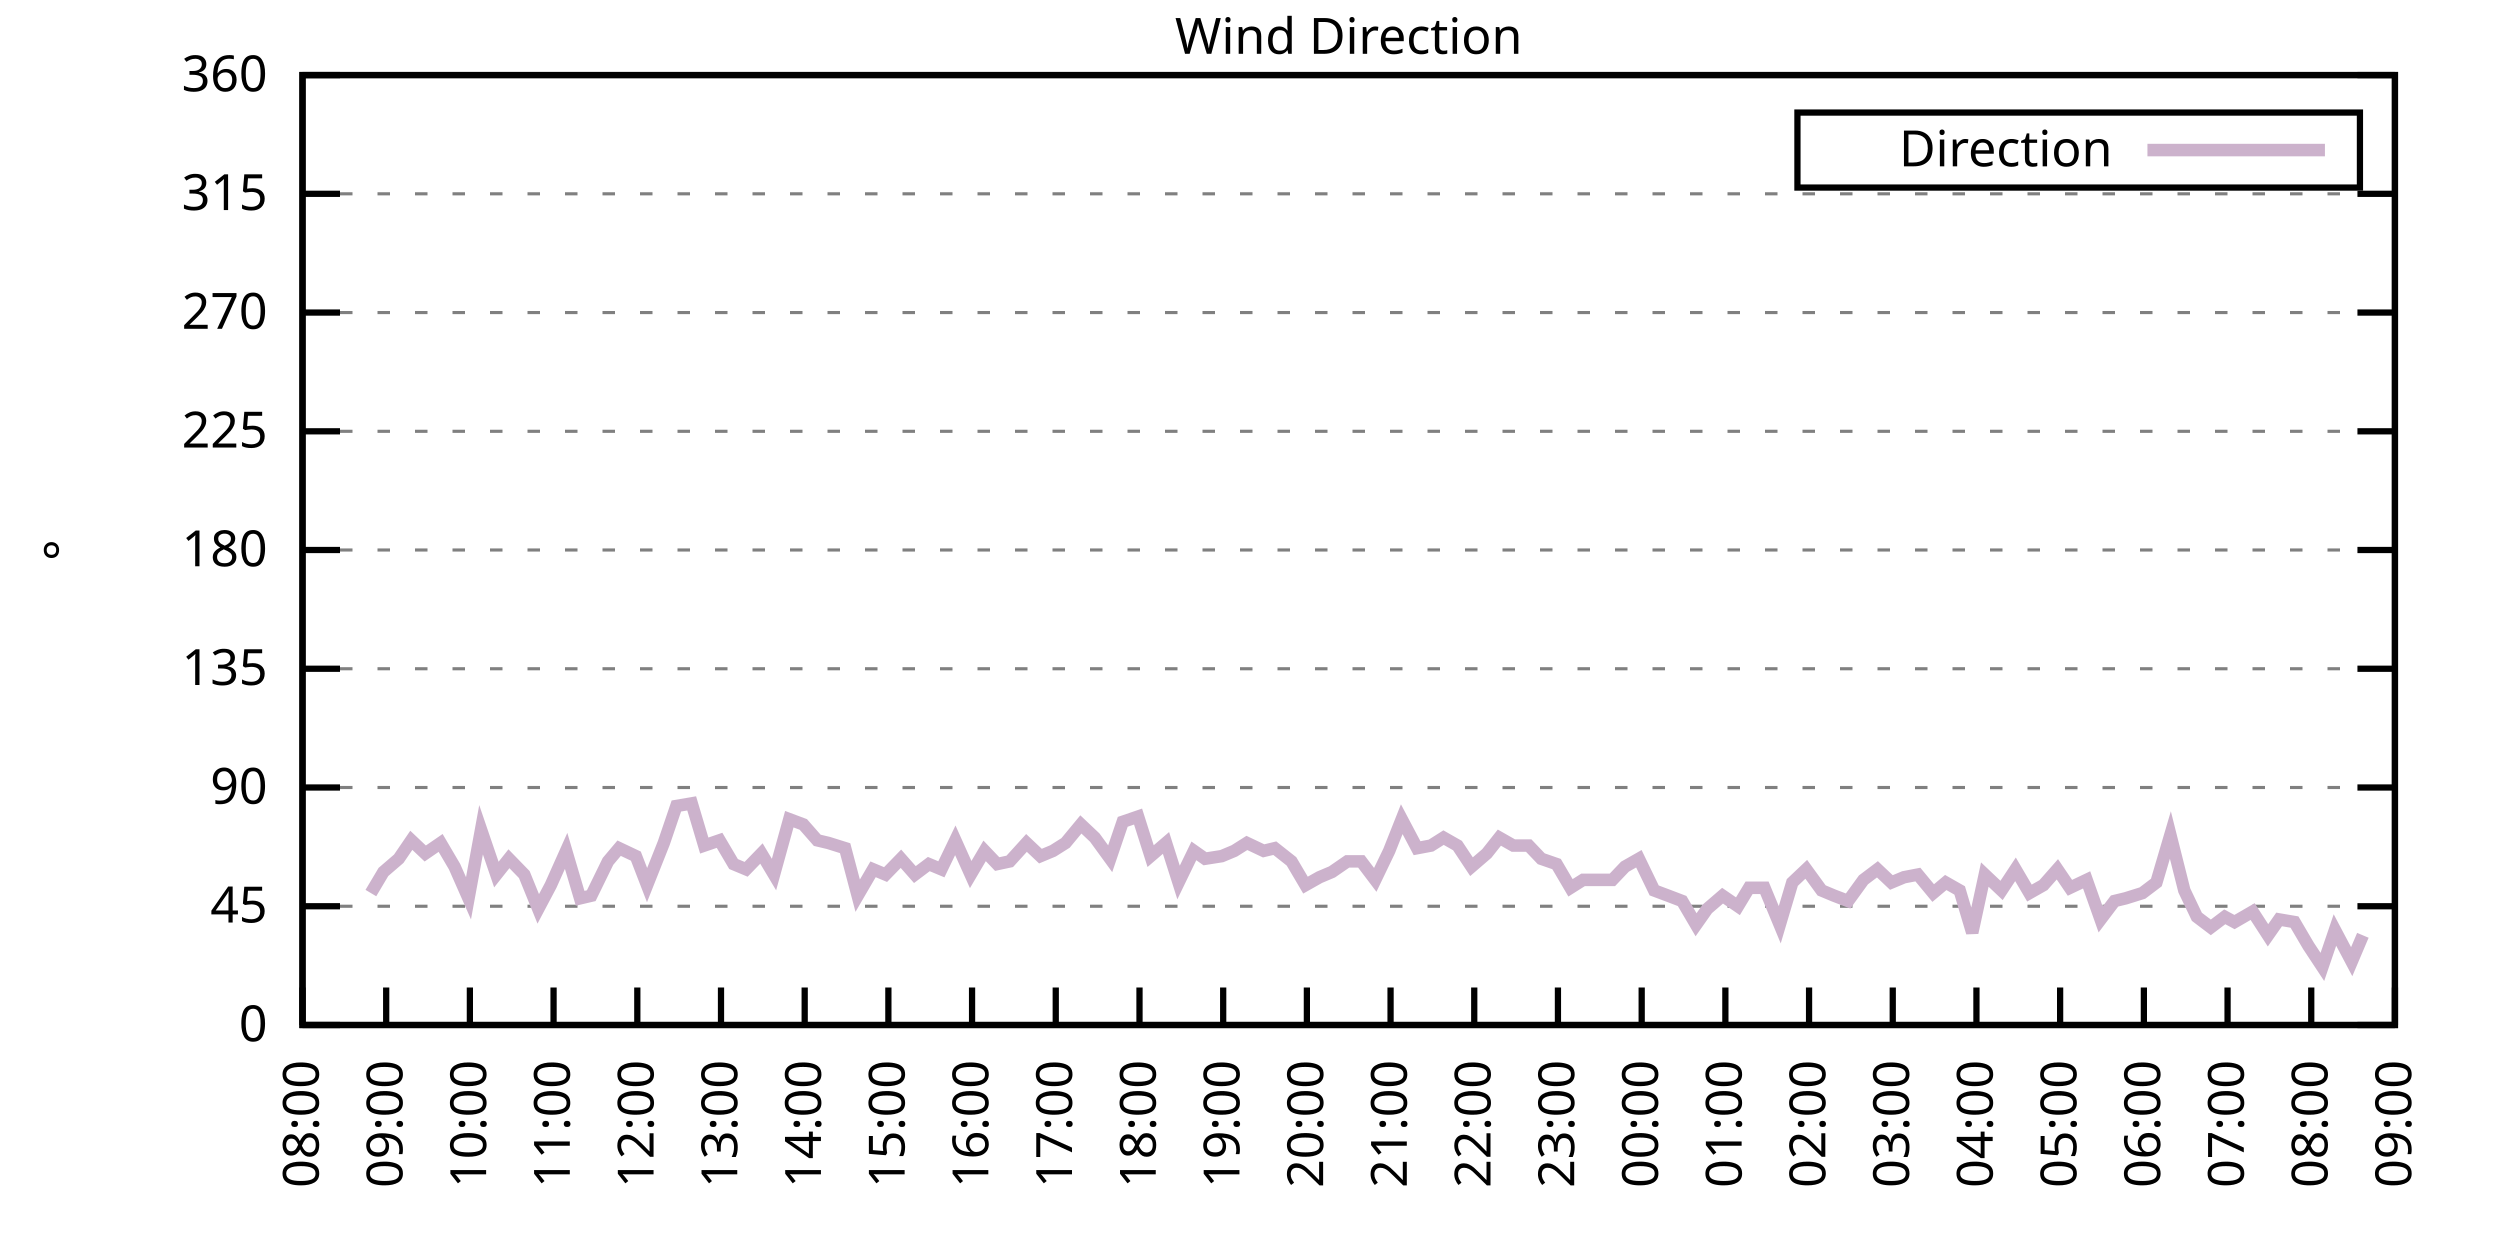
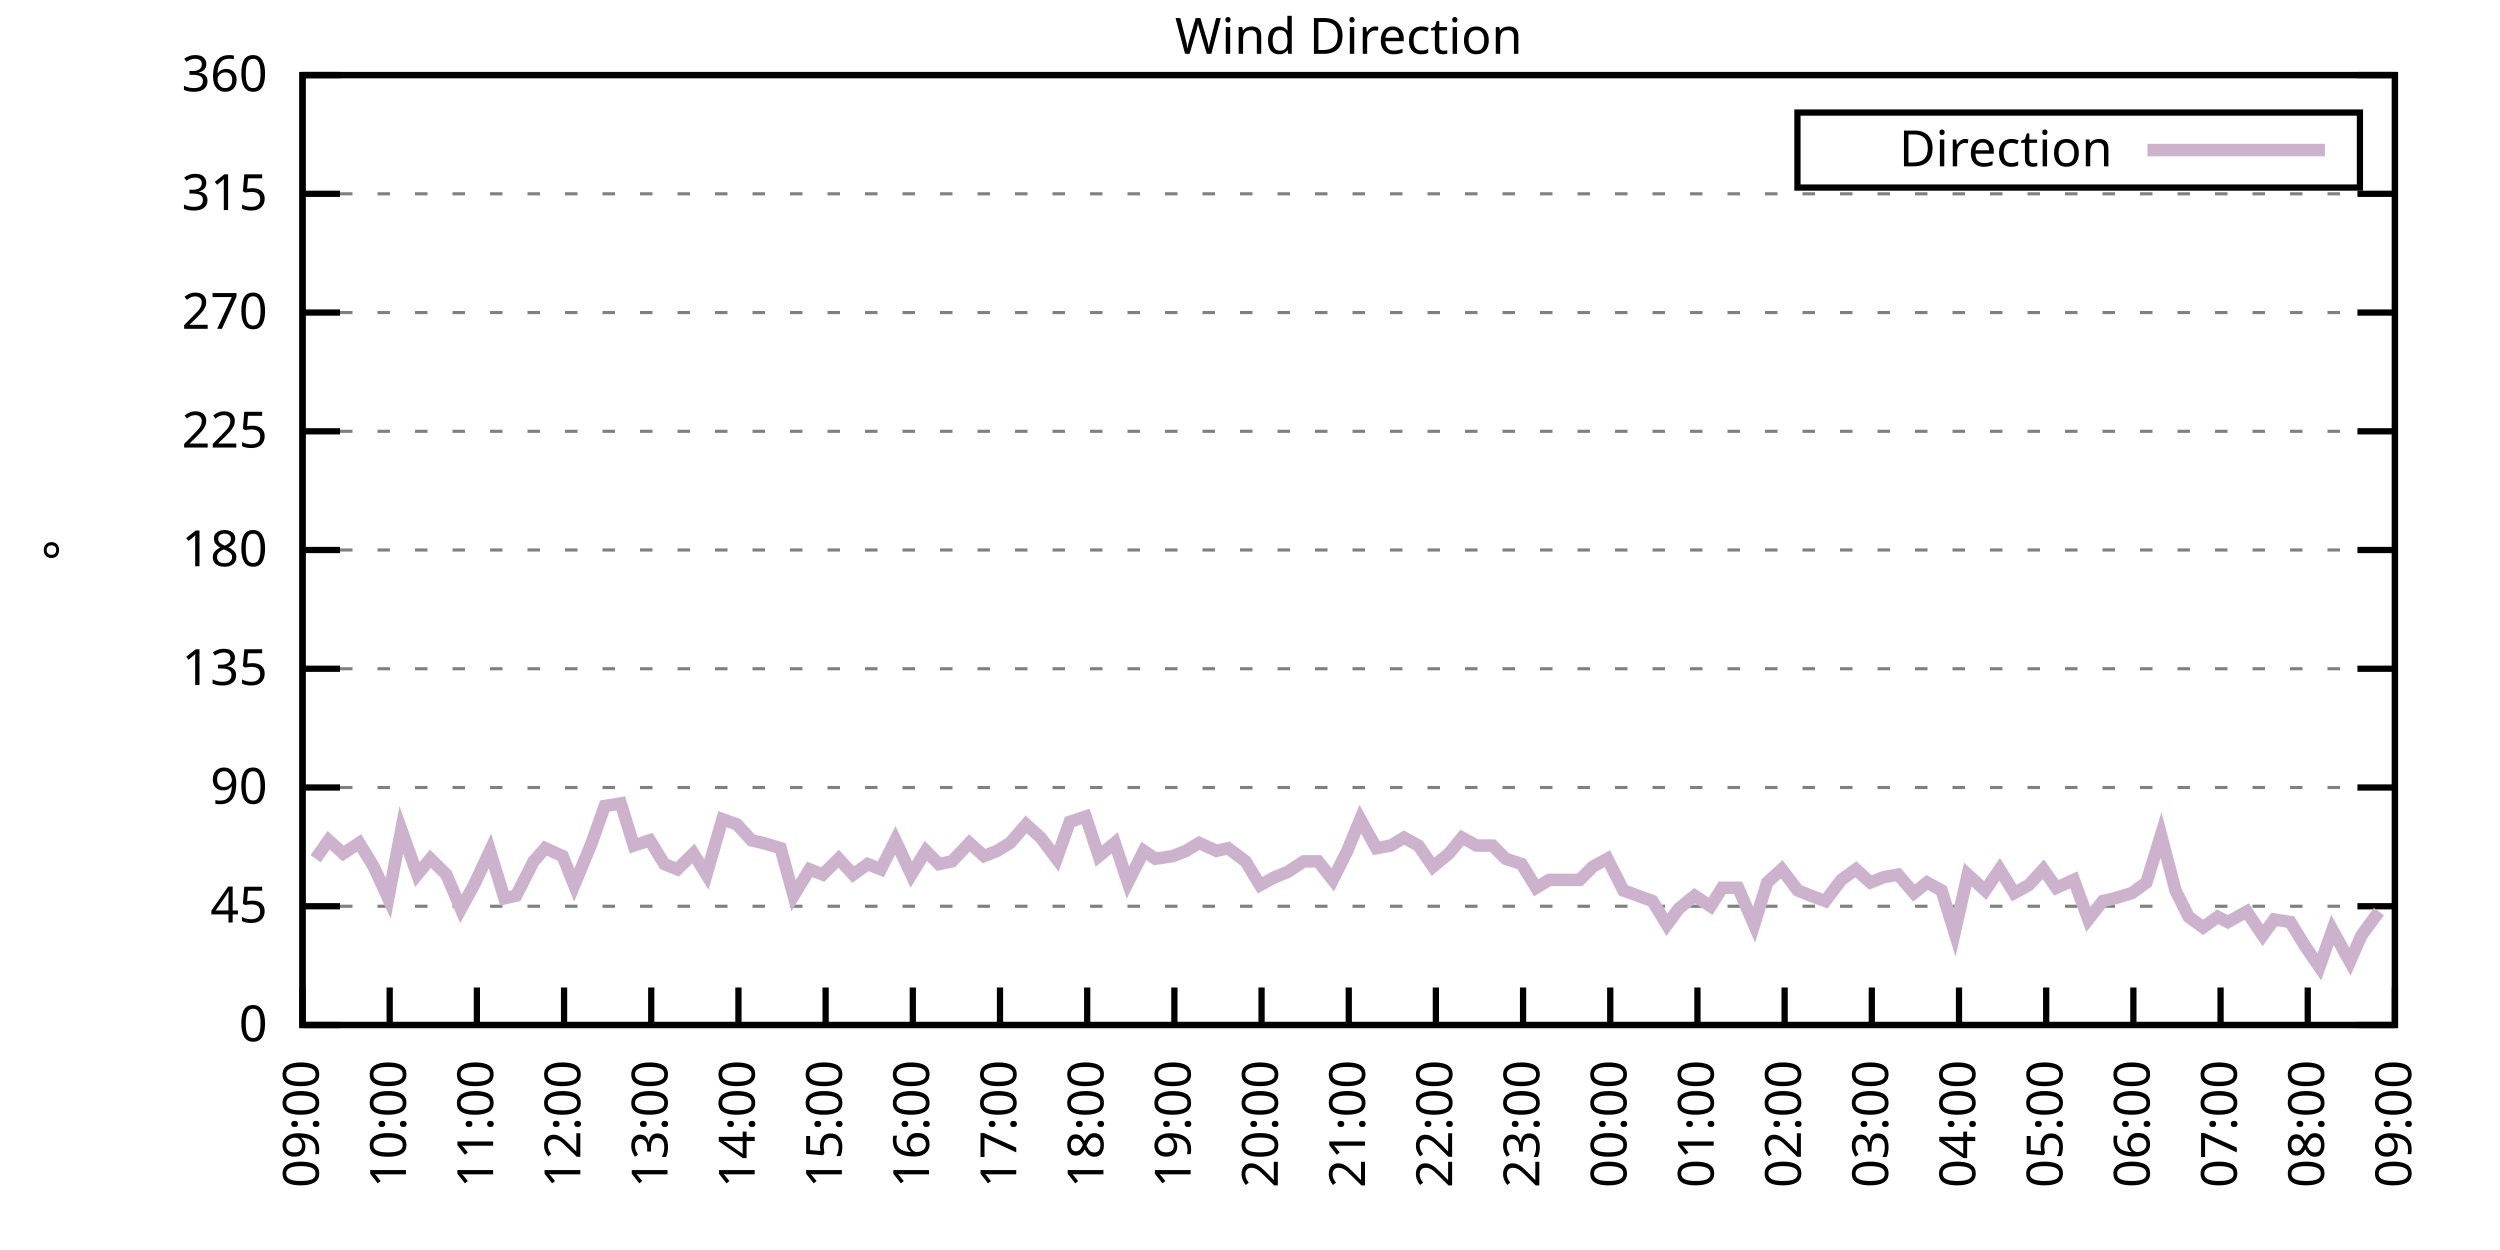
<svg xmlns="http://www.w3.org/2000/svg" xmlns:xlink="http://www.w3.org/1999/xlink" width="400" height="200" viewBox="0 0 400 200">
  <g id="gnuplot_canvas">
    <rect x="0" y="0" width="400" height="200" fill="none" />
    <defs>
      <circle id="gpDot" r="0.5" stroke-width="0.5" stroke="currentColor" />
      <path id="gpPt0" stroke-width="0.333" stroke="currentColor" d="M-1,0 h2 M0,-1 v2" />
      <path id="gpPt1" stroke-width="0.333" stroke="currentColor" d="M-1,-1 L1,1 M1,-1 L-1,1" />
      <path id="gpPt2" stroke-width="0.333" stroke="currentColor" d="M-1,0 L1,0 M0,-1 L0,1 M-1,-1 L1,1 M-1,1 L1,-1" />
      <rect id="gpPt3" stroke-width="0.333" stroke="currentColor" x="-1" y="-1" width="2" height="2" />
      <rect id="gpPt4" stroke-width="0.333" stroke="currentColor" fill="currentColor" x="-1" y="-1" width="2" height="2" />
      <circle id="gpPt5" stroke-width="0.333" stroke="currentColor" cx="0" cy="0" r="1" />
      <use xlink:href="#gpPt5" id="gpPt6" fill="currentColor" stroke="none" />
      <path id="gpPt7" stroke-width="0.333" stroke="currentColor" d="M0,-1.33 L-1.33,0.67 L1.33,0.67 z" />
      <use xlink:href="#gpPt7" id="gpPt8" fill="currentColor" stroke="none" />
      <use xlink:href="#gpPt7" id="gpPt9" stroke="currentColor" transform="rotate(180)" />
      <use xlink:href="#gpPt9" id="gpPt10" fill="currentColor" stroke="none" />
      <use xlink:href="#gpPt3" id="gpPt11" stroke="currentColor" transform="rotate(45)" />
      <use xlink:href="#gpPt11" id="gpPt12" fill="currentColor" stroke="none" />
      <path id="gpPt13" stroke-width="0.333" stroke="currentColor" d="M0,1.330 L1.265,0.411 L0.782,-1.067 L-0.782,-1.076 L-1.265,0.411 z" />
      <use xlink:href="#gpPt13" id="gpPt14" fill="currentColor" stroke="none" />
      <filter id="textbox" filterUnits="objectBoundingBox" x="0" y="0" height="1" width="1">
        <feFlood flood-color="white" flood-opacity="1" result="bgnd" />
        <feComposite in="SourceGraphic" in2="bgnd" operator="atop" />
      </filter>
      <filter id="greybox" filterUnits="objectBoundingBox" x="0" y="0" height="1" width="1">
        <feFlood flood-color="lightgrey" flood-opacity="1" result="grey" />
        <feComposite in="SourceGraphic" in2="grey" operator="atop" />
      </filter>
    </defs>
    <g fill="none" color="white" stroke="currentColor" stroke-width="1.00" stroke-linecap="butt" stroke-linejoin="miter">
</g>
    <g fill="none" color="black" stroke="currentColor" stroke-width="1.00" stroke-linecap="butt" stroke-linejoin="miter">
      <g stroke="none" shape-rendering="crispEdges">
        <polygon fill="rgb(255, 255, 255)" points="48.40,164.00 383.18,164.00 383.18,12.02 48.40,12.02 " />
      </g>
    </g>
    <g fill="none" color="black" stroke="currentColor" stroke-width="1.00" stroke-linecap="butt" stroke-linejoin="miter">
</g>
    <g fill="none" color="black" stroke="black" stroke-width="0.50" stroke-linecap="butt" stroke-linejoin="miter">
</g>
    <g fill="none" color="gray" stroke="currentColor" stroke-width="0.50" stroke-linecap="butt" stroke-linejoin="miter">
      <path stroke="gray" stroke-dasharray="2,4" class="gridline" d="M48.40,164.00 L383.19,164.00  " />
    </g>
    <g fill="none" color="gray" stroke="gray" stroke-width="1.00" stroke-linecap="butt" stroke-linejoin="miter">
</g>
    <g fill="none" color="black" stroke="currentColor" stroke-width="1.00" stroke-linecap="butt" stroke-linejoin="miter">
      <path stroke="black" d="M48.40,164.00 L54.40,164.00 M383.19,164.00 L377.19,164.00  " />
      <g transform="translate(42.80,166.60)" stroke="none" fill="black" font-family="Sans" font-size="8.00" text-anchor="end">
        <text>
          <tspan font-family="Sans"> 0</tspan>
        </text>
      </g>
    </g>
    <g fill="none" color="black" stroke="currentColor" stroke-width="1.00" stroke-linecap="butt" stroke-linejoin="miter">
</g>
    <g fill="none" color="black" stroke="black" stroke-width="0.50" stroke-linecap="butt" stroke-linejoin="miter">
</g>
    <g fill="none" color="gray" stroke="currentColor" stroke-width="0.50" stroke-linecap="butt" stroke-linejoin="miter">
      <path stroke="gray" stroke-dasharray="2,4" class="gridline" d="M48.40,145.00 L383.19,145.00  " />
    </g>
    <g fill="none" color="gray" stroke="gray" stroke-width="1.00" stroke-linecap="butt" stroke-linejoin="miter">
</g>
    <g fill="none" color="black" stroke="currentColor" stroke-width="1.00" stroke-linecap="butt" stroke-linejoin="miter">
      <path stroke="black" d="M48.40,145.00 L54.40,145.00 M383.19,145.00 L377.19,145.00  " />
      <g transform="translate(42.80,147.60)" stroke="none" fill="black" font-family="Sans" font-size="8.00" text-anchor="end">
        <text>
          <tspan font-family="Sans"> 45</tspan>
        </text>
      </g>
    </g>
    <g fill="none" color="black" stroke="currentColor" stroke-width="1.00" stroke-linecap="butt" stroke-linejoin="miter">
</g>
    <g fill="none" color="black" stroke="black" stroke-width="0.50" stroke-linecap="butt" stroke-linejoin="miter">
</g>
    <g fill="none" color="gray" stroke="currentColor" stroke-width="0.50" stroke-linecap="butt" stroke-linejoin="miter">
      <path stroke="gray" stroke-dasharray="2,4" class="gridline" d="M48.40,126.00 L383.19,126.00  " />
    </g>
    <g fill="none" color="gray" stroke="gray" stroke-width="1.00" stroke-linecap="butt" stroke-linejoin="miter">
</g>
    <g fill="none" color="black" stroke="currentColor" stroke-width="1.00" stroke-linecap="butt" stroke-linejoin="miter">
      <path stroke="black" d="M48.40,126.00 L54.40,126.00 M383.19,126.00 L377.19,126.00  " />
      <g transform="translate(42.80,128.60)" stroke="none" fill="black" font-family="Sans" font-size="8.00" text-anchor="end">
        <text>
          <tspan font-family="Sans"> 90</tspan>
        </text>
      </g>
    </g>
    <g fill="none" color="black" stroke="currentColor" stroke-width="1.00" stroke-linecap="butt" stroke-linejoin="miter">
</g>
    <g fill="none" color="black" stroke="black" stroke-width="0.50" stroke-linecap="butt" stroke-linejoin="miter">
</g>
    <g fill="none" color="gray" stroke="currentColor" stroke-width="0.50" stroke-linecap="butt" stroke-linejoin="miter">
      <path stroke="gray" stroke-dasharray="2,4" class="gridline" d="M48.40,107.00 L383.19,107.00  " />
    </g>
    <g fill="none" color="gray" stroke="gray" stroke-width="1.00" stroke-linecap="butt" stroke-linejoin="miter">
</g>
    <g fill="none" color="black" stroke="currentColor" stroke-width="1.00" stroke-linecap="butt" stroke-linejoin="miter">
      <path stroke="black" d="M48.40,107.00 L54.40,107.00 M383.19,107.00 L377.19,107.00  " />
      <g transform="translate(42.80,109.60)" stroke="none" fill="black" font-family="Sans" font-size="8.00" text-anchor="end">
        <text>
          <tspan font-family="Sans"> 135</tspan>
        </text>
      </g>
    </g>
    <g fill="none" color="black" stroke="currentColor" stroke-width="1.00" stroke-linecap="butt" stroke-linejoin="miter">
</g>
    <g fill="none" color="black" stroke="black" stroke-width="0.50" stroke-linecap="butt" stroke-linejoin="miter">
</g>
    <g fill="none" color="gray" stroke="currentColor" stroke-width="0.50" stroke-linecap="butt" stroke-linejoin="miter">
      <path stroke="gray" stroke-dasharray="2,4" class="gridline" d="M48.40,88.00 L383.19,88.00  " />
    </g>
    <g fill="none" color="gray" stroke="gray" stroke-width="1.00" stroke-linecap="butt" stroke-linejoin="miter">
</g>
    <g fill="none" color="black" stroke="currentColor" stroke-width="1.00" stroke-linecap="butt" stroke-linejoin="miter">
      <path stroke="black" d="M48.40,88.00 L54.40,88.00 M383.19,88.00 L377.19,88.00  " />
      <g transform="translate(42.80,90.60)" stroke="none" fill="black" font-family="Sans" font-size="8.00" text-anchor="end">
        <text>
          <tspan font-family="Sans"> 180</tspan>
        </text>
      </g>
    </g>
    <g fill="none" color="black" stroke="currentColor" stroke-width="1.00" stroke-linecap="butt" stroke-linejoin="miter">
</g>
    <g fill="none" color="black" stroke="black" stroke-width="0.50" stroke-linecap="butt" stroke-linejoin="miter">
</g>
    <g fill="none" color="gray" stroke="currentColor" stroke-width="0.50" stroke-linecap="butt" stroke-linejoin="miter">
      <path stroke="gray" stroke-dasharray="2,4" class="gridline" d="M48.40,69.01 L383.19,69.01  " />
    </g>
    <g fill="none" color="gray" stroke="gray" stroke-width="1.00" stroke-linecap="butt" stroke-linejoin="miter">
</g>
    <g fill="none" color="black" stroke="currentColor" stroke-width="1.00" stroke-linecap="butt" stroke-linejoin="miter">
      <path stroke="black" d="M48.40,69.01 L54.40,69.01 M383.19,69.01 L377.19,69.01  " />
      <g transform="translate(42.80,71.61)" stroke="none" fill="black" font-family="Sans" font-size="8.00" text-anchor="end">
        <text>
          <tspan font-family="Sans"> 225</tspan>
        </text>
      </g>
    </g>
    <g fill="none" color="black" stroke="currentColor" stroke-width="1.00" stroke-linecap="butt" stroke-linejoin="miter">
</g>
    <g fill="none" color="black" stroke="black" stroke-width="0.50" stroke-linecap="butt" stroke-linejoin="miter">
</g>
    <g fill="none" color="gray" stroke="currentColor" stroke-width="0.50" stroke-linecap="butt" stroke-linejoin="miter">
      <path stroke="gray" stroke-dasharray="2,4" class="gridline" d="M48.40,50.01 L383.19,50.01  " />
    </g>
    <g fill="none" color="gray" stroke="gray" stroke-width="1.00" stroke-linecap="butt" stroke-linejoin="miter">
</g>
    <g fill="none" color="black" stroke="currentColor" stroke-width="1.00" stroke-linecap="butt" stroke-linejoin="miter">
      <path stroke="black" d="M48.40,50.01 L54.40,50.01 M383.19,50.01 L377.19,50.01  " />
      <g transform="translate(42.80,52.61)" stroke="none" fill="black" font-family="Sans" font-size="8.00" text-anchor="end">
        <text>
          <tspan font-family="Sans"> 270</tspan>
        </text>
      </g>
    </g>
    <g fill="none" color="black" stroke="currentColor" stroke-width="1.00" stroke-linecap="butt" stroke-linejoin="miter">
</g>
    <g fill="none" color="black" stroke="black" stroke-width="0.50" stroke-linecap="butt" stroke-linejoin="miter">
</g>
    <g fill="none" color="gray" stroke="currentColor" stroke-width="0.50" stroke-linecap="butt" stroke-linejoin="miter">
      <path stroke="gray" stroke-dasharray="2,4" class="gridline" d="M48.40,31.01 L383.19,31.01  " />
    </g>
    <g fill="none" color="gray" stroke="gray" stroke-width="1.00" stroke-linecap="butt" stroke-linejoin="miter">
</g>
    <g fill="none" color="black" stroke="currentColor" stroke-width="1.00" stroke-linecap="butt" stroke-linejoin="miter">
      <path stroke="black" d="M48.40,31.01 L54.40,31.01 M383.19,31.01 L377.19,31.01  " />
      <g transform="translate(42.80,33.61)" stroke="none" fill="black" font-family="Sans" font-size="8.00" text-anchor="end">
        <text>
          <tspan font-family="Sans"> 315</tspan>
        </text>
      </g>
    </g>
    <g fill="none" color="black" stroke="currentColor" stroke-width="1.00" stroke-linecap="butt" stroke-linejoin="miter">
</g>
    <g fill="none" color="black" stroke="black" stroke-width="0.50" stroke-linecap="butt" stroke-linejoin="miter">
</g>
    <g fill="none" color="gray" stroke="currentColor" stroke-width="0.50" stroke-linecap="butt" stroke-linejoin="miter">
      <path stroke="gray" stroke-dasharray="2,4" class="gridline" d="M48.40,12.01 L383.19,12.01  " />
    </g>
    <g fill="none" color="gray" stroke="gray" stroke-width="1.00" stroke-linecap="butt" stroke-linejoin="miter">
</g>
    <g fill="none" color="black" stroke="currentColor" stroke-width="1.00" stroke-linecap="butt" stroke-linejoin="miter">
      <path stroke="black" d="M48.40,12.01 L54.40,12.01 M383.19,12.01 L377.19,12.01  " />
      <g transform="translate(42.80,14.61)" stroke="none" fill="black" font-family="Sans" font-size="8.00" text-anchor="end">
        <text>
          <tspan font-family="Sans"> 360</tspan>
        </text>
      </g>
    </g>
    <g fill="none" color="black" stroke="currentColor" stroke-width="1.00" stroke-linecap="butt" stroke-linejoin="miter">
      <path stroke="black" d="M48.40,164.00 L48.40,158.00  " />
      <g transform="translate(51.00,169.60) rotate(270.00)" stroke="none" fill="black" font-family="Sans" font-size="8.00" text-anchor="end">
        <text>
-           <tspan font-family="Sans">08:00</tspan>
-         </text>
-       </g>
-     </g>
-     <g fill="none" color="black" stroke="currentColor" stroke-width="1.00" stroke-linecap="butt" stroke-linejoin="miter">
-       <path stroke="black" d="M61.79,164.00 L61.79,158.00  " />
-       <g transform="translate(64.39,169.60) rotate(270.00)" stroke="none" fill="black" font-family="Sans" font-size="8.00" text-anchor="end">
-         <text>
          <tspan font-family="Sans">09:00</tspan>
        </text>
      </g>
    </g>
    <g fill="none" color="black" stroke="currentColor" stroke-width="1.00" stroke-linecap="butt" stroke-linejoin="miter">
-       <path stroke="black" d="M75.18,164.00 L75.18,158.00  " />
-       <g transform="translate(77.78,169.60) rotate(270.00)" stroke="none" fill="black" font-family="Sans" font-size="8.00" text-anchor="end">
+       <path stroke="black" d="M62.35,164.00 L62.35,158.00  " />
+       <g transform="translate(64.95,169.60) rotate(270.00)" stroke="none" fill="black" font-family="Sans" font-size="8.00" text-anchor="end">
        <text>
          <tspan font-family="Sans">10:00</tspan>
        </text>
      </g>
    </g>
    <g fill="none" color="black" stroke="currentColor" stroke-width="1.00" stroke-linecap="butt" stroke-linejoin="miter">
-       <path stroke="black" d="M88.57,164.00 L88.57,158.00  " />
-       <g transform="translate(91.17,169.60) rotate(270.00)" stroke="none" fill="black" font-family="Sans" font-size="8.00" text-anchor="end">
+       <path stroke="black" d="M76.30,164.00 L76.30,158.00  " />
+       <g transform="translate(78.90,169.60) rotate(270.00)" stroke="none" fill="black" font-family="Sans" font-size="8.00" text-anchor="end">
        <text>
          <tspan font-family="Sans">11:00</tspan>
        </text>
      </g>
    </g>
    <g fill="none" color="black" stroke="currentColor" stroke-width="1.00" stroke-linecap="butt" stroke-linejoin="miter">
-       <path stroke="black" d="M101.97,164.00 L101.97,158.00  " />
-       <g transform="translate(104.57,169.60) rotate(270.00)" stroke="none" fill="black" font-family="Sans" font-size="8.00" text-anchor="end">
+       <path stroke="black" d="M90.25,164.00 L90.25,158.00  " />
+       <g transform="translate(92.85,169.60) rotate(270.00)" stroke="none" fill="black" font-family="Sans" font-size="8.00" text-anchor="end">
        <text>
          <tspan font-family="Sans">12:00</tspan>
        </text>
      </g>
    </g>
    <g fill="none" color="black" stroke="currentColor" stroke-width="1.00" stroke-linecap="butt" stroke-linejoin="miter">
-       <path stroke="black" d="M115.36,164.00 L115.36,158.00  " />
-       <g transform="translate(117.96,169.60) rotate(270.00)" stroke="none" fill="black" font-family="Sans" font-size="8.00" text-anchor="end">
+       <path stroke="black" d="M104.20,164.00 L104.20,158.00  " />
+       <g transform="translate(106.80,169.60) rotate(270.00)" stroke="none" fill="black" font-family="Sans" font-size="8.00" text-anchor="end">
        <text>
          <tspan font-family="Sans">13:00</tspan>
        </text>
      </g>
    </g>
    <g fill="none" color="black" stroke="currentColor" stroke-width="1.00" stroke-linecap="butt" stroke-linejoin="miter">
-       <path stroke="black" d="M128.75,164.00 L128.75,158.00  " />
-       <g transform="translate(131.35,169.60) rotate(270.00)" stroke="none" fill="black" font-family="Sans" font-size="8.00" text-anchor="end">
+       <path stroke="black" d="M118.15,164.00 L118.15,158.00  " />
+       <g transform="translate(120.75,169.60) rotate(270.00)" stroke="none" fill="black" font-family="Sans" font-size="8.00" text-anchor="end">
        <text>
          <tspan font-family="Sans">14:00</tspan>
        </text>
      </g>
    </g>
    <g fill="none" color="black" stroke="currentColor" stroke-width="1.00" stroke-linecap="butt" stroke-linejoin="miter">
-       <path stroke="black" d="M142.14,164.00 L142.14,158.00  " />
-       <g transform="translate(144.74,169.60) rotate(270.00)" stroke="none" fill="black" font-family="Sans" font-size="8.00" text-anchor="end">
+       <path stroke="black" d="M132.10,164.00 L132.10,158.00  " />
+       <g transform="translate(134.70,169.60) rotate(270.00)" stroke="none" fill="black" font-family="Sans" font-size="8.00" text-anchor="end">
        <text>
          <tspan font-family="Sans">15:00</tspan>
        </text>
      </g>
    </g>
    <g fill="none" color="black" stroke="currentColor" stroke-width="1.00" stroke-linecap="butt" stroke-linejoin="miter">
-       <path stroke="black" d="M155.53,164.00 L155.53,158.00  " />
-       <g transform="translate(158.13,169.60) rotate(270.00)" stroke="none" fill="black" font-family="Sans" font-size="8.00" text-anchor="end">
+       <path stroke="black" d="M146.05,164.00 L146.05,158.00  " />
+       <g transform="translate(148.65,169.60) rotate(270.00)" stroke="none" fill="black" font-family="Sans" font-size="8.00" text-anchor="end">
        <text>
          <tspan font-family="Sans">16:00</tspan>
        </text>
      </g>
    </g>
    <g fill="none" color="black" stroke="currentColor" stroke-width="1.00" stroke-linecap="butt" stroke-linejoin="miter">
-       <path stroke="black" d="M168.92,164.00 L168.92,158.00  " />
-       <g transform="translate(171.52,169.60) rotate(270.00)" stroke="none" fill="black" font-family="Sans" font-size="8.00" text-anchor="end">
+       <path stroke="black" d="M160.00,164.00 L160.00,158.00  " />
+       <g transform="translate(162.60,169.60) rotate(270.00)" stroke="none" fill="black" font-family="Sans" font-size="8.00" text-anchor="end">
        <text>
          <tspan font-family="Sans">17:00</tspan>
        </text>
      </g>
    </g>
    <g fill="none" color="black" stroke="currentColor" stroke-width="1.00" stroke-linecap="butt" stroke-linejoin="miter">
-       <path stroke="black" d="M182.32,164.00 L182.32,158.00  " />
-       <g transform="translate(184.92,169.60) rotate(270.00)" stroke="none" fill="black" font-family="Sans" font-size="8.00" text-anchor="end">
+       <path stroke="black" d="M173.95,164.00 L173.95,158.00  " />
+       <g transform="translate(176.55,169.60) rotate(270.00)" stroke="none" fill="black" font-family="Sans" font-size="8.00" text-anchor="end">
        <text>
          <tspan font-family="Sans">18:00</tspan>
        </text>
      </g>
    </g>
    <g fill="none" color="black" stroke="currentColor" stroke-width="1.00" stroke-linecap="butt" stroke-linejoin="miter">
-       <path stroke="black" d="M195.71,164.00 L195.71,158.00  " />
-       <g transform="translate(198.31,169.60) rotate(270.00)" stroke="none" fill="black" font-family="Sans" font-size="8.00" text-anchor="end">
+       <path stroke="black" d="M187.90,164.00 L187.90,158.00  " />
+       <g transform="translate(190.50,169.60) rotate(270.00)" stroke="none" fill="black" font-family="Sans" font-size="8.00" text-anchor="end">
        <text>
          <tspan font-family="Sans">19:00</tspan>
        </text>
      </g>
    </g>
    <g fill="none" color="black" stroke="currentColor" stroke-width="1.00" stroke-linecap="butt" stroke-linejoin="miter">
-       <path stroke="black" d="M209.10,164.00 L209.10,158.00  " />
-       <g transform="translate(211.70,169.60) rotate(270.00)" stroke="none" fill="black" font-family="Sans" font-size="8.00" text-anchor="end">
+       <path stroke="black" d="M201.85,164.00 L201.85,158.00  " />
+       <g transform="translate(204.45,169.60) rotate(270.00)" stroke="none" fill="black" font-family="Sans" font-size="8.00" text-anchor="end">
        <text>
          <tspan font-family="Sans">20:00</tspan>
        </text>
      </g>
    </g>
    <g fill="none" color="black" stroke="currentColor" stroke-width="1.00" stroke-linecap="butt" stroke-linejoin="miter">
-       <path stroke="black" d="M222.49,164.00 L222.49,158.00  " />
-       <g transform="translate(225.09,169.60) rotate(270.00)" stroke="none" fill="black" font-family="Sans" font-size="8.00" text-anchor="end">
+       <path stroke="black" d="M215.80,164.00 L215.80,158.00  " />
+       <g transform="translate(218.40,169.60) rotate(270.00)" stroke="none" fill="black" font-family="Sans" font-size="8.00" text-anchor="end">
        <text>
          <tspan font-family="Sans">21:00</tspan>
        </text>
      </g>
    </g>
    <g fill="none" color="black" stroke="currentColor" stroke-width="1.00" stroke-linecap="butt" stroke-linejoin="miter">
-       <path stroke="black" d="M235.88,164.00 L235.88,158.00  " />
-       <g transform="translate(238.48,169.60) rotate(270.00)" stroke="none" fill="black" font-family="Sans" font-size="8.00" text-anchor="end">
+       <path stroke="black" d="M229.74,164.00 L229.74,158.00  " />
+       <g transform="translate(232.34,169.60) rotate(270.00)" stroke="none" fill="black" font-family="Sans" font-size="8.00" text-anchor="end">
        <text>
          <tspan font-family="Sans">22:00</tspan>
        </text>
      </g>
    </g>
    <g fill="none" color="black" stroke="currentColor" stroke-width="1.00" stroke-linecap="butt" stroke-linejoin="miter">
-       <path stroke="black" d="M249.27,164.00 L249.27,158.00  " />
-       <g transform="translate(251.87,169.60) rotate(270.00)" stroke="none" fill="black" font-family="Sans" font-size="8.00" text-anchor="end">
+       <path stroke="black" d="M243.69,164.00 L243.69,158.00  " />
+       <g transform="translate(246.29,169.60) rotate(270.00)" stroke="none" fill="black" font-family="Sans" font-size="8.00" text-anchor="end">
        <text>
          <tspan font-family="Sans">23:00</tspan>
        </text>
      </g>
    </g>
    <g fill="none" color="black" stroke="currentColor" stroke-width="1.00" stroke-linecap="butt" stroke-linejoin="miter">
-       <path stroke="black" d="M262.67,164.00 L262.67,158.00  " />
-       <g transform="translate(265.27,169.60) rotate(270.00)" stroke="none" fill="black" font-family="Sans" font-size="8.00" text-anchor="end">
+       <path stroke="black" d="M257.64,164.00 L257.64,158.00  " />
+       <g transform="translate(260.24,169.60) rotate(270.00)" stroke="none" fill="black" font-family="Sans" font-size="8.00" text-anchor="end">
        <text>
          <tspan font-family="Sans">00:00</tspan>
        </text>
      </g>
    </g>
    <g fill="none" color="black" stroke="currentColor" stroke-width="1.00" stroke-linecap="butt" stroke-linejoin="miter">
-       <path stroke="black" d="M276.06,164.00 L276.06,158.00  " />
-       <g transform="translate(278.66,169.60) rotate(270.00)" stroke="none" fill="black" font-family="Sans" font-size="8.00" text-anchor="end">
+       <path stroke="black" d="M271.59,164.00 L271.59,158.00  " />
+       <g transform="translate(274.19,169.60) rotate(270.00)" stroke="none" fill="black" font-family="Sans" font-size="8.00" text-anchor="end">
        <text>
          <tspan font-family="Sans">01:00</tspan>
        </text>
      </g>
    </g>
    <g fill="none" color="black" stroke="currentColor" stroke-width="1.00" stroke-linecap="butt" stroke-linejoin="miter">
-       <path stroke="black" d="M289.45,164.00 L289.45,158.00  " />
-       <g transform="translate(292.05,169.60) rotate(270.00)" stroke="none" fill="black" font-family="Sans" font-size="8.00" text-anchor="end">
+       <path stroke="black" d="M285.54,164.00 L285.54,158.00  " />
+       <g transform="translate(288.14,169.60) rotate(270.00)" stroke="none" fill="black" font-family="Sans" font-size="8.00" text-anchor="end">
        <text>
          <tspan font-family="Sans">02:00</tspan>
        </text>
      </g>
    </g>
    <g fill="none" color="black" stroke="currentColor" stroke-width="1.00" stroke-linecap="butt" stroke-linejoin="miter">
-       <path stroke="black" d="M302.84,164.00 L302.84,158.00  " />
-       <g transform="translate(305.44,169.60) rotate(270.00)" stroke="none" fill="black" font-family="Sans" font-size="8.00" text-anchor="end">
+       <path stroke="black" d="M299.49,164.00 L299.49,158.00  " />
+       <g transform="translate(302.09,169.60) rotate(270.00)" stroke="none" fill="black" font-family="Sans" font-size="8.00" text-anchor="end">
        <text>
          <tspan font-family="Sans">03:00</tspan>
        </text>
      </g>
    </g>
    <g fill="none" color="black" stroke="currentColor" stroke-width="1.00" stroke-linecap="butt" stroke-linejoin="miter">
-       <path stroke="black" d="M316.23,164.00 L316.23,158.00  " />
-       <g transform="translate(318.83,169.60) rotate(270.00)" stroke="none" fill="black" font-family="Sans" font-size="8.00" text-anchor="end">
+       <path stroke="black" d="M313.44,164.00 L313.44,158.00  " />
+       <g transform="translate(316.04,169.60) rotate(270.00)" stroke="none" fill="black" font-family="Sans" font-size="8.00" text-anchor="end">
        <text>
          <tspan font-family="Sans">04:00</tspan>
        </text>
      </g>
    </g>
    <g fill="none" color="black" stroke="currentColor" stroke-width="1.00" stroke-linecap="butt" stroke-linejoin="miter">
-       <path stroke="black" d="M329.62,164.00 L329.62,158.00  " />
-       <g transform="translate(332.22,169.60) rotate(270.00)" stroke="none" fill="black" font-family="Sans" font-size="8.00" text-anchor="end">
+       <path stroke="black" d="M327.39,164.00 L327.39,158.00  " />
+       <g transform="translate(329.99,169.60) rotate(270.00)" stroke="none" fill="black" font-family="Sans" font-size="8.00" text-anchor="end">
        <text>
          <tspan font-family="Sans">05:00</tspan>
        </text>
      </g>
    </g>
    <g fill="none" color="black" stroke="currentColor" stroke-width="1.00" stroke-linecap="butt" stroke-linejoin="miter">
-       <path stroke="black" d="M343.02,164.00 L343.02,158.00  " />
-       <g transform="translate(345.62,169.60) rotate(270.00)" stroke="none" fill="black" font-family="Sans" font-size="8.00" text-anchor="end">
+       <path stroke="black" d="M341.34,164.00 L341.34,158.00  " />
+       <g transform="translate(343.94,169.60) rotate(270.00)" stroke="none" fill="black" font-family="Sans" font-size="8.00" text-anchor="end">
        <text>
          <tspan font-family="Sans">06:00</tspan>
        </text>
      </g>
    </g>
    <g fill="none" color="black" stroke="currentColor" stroke-width="1.00" stroke-linecap="butt" stroke-linejoin="miter">
-       <path stroke="black" d="M356.41,164.00 L356.41,158.00  " />
-       <g transform="translate(359.01,169.60) rotate(270.00)" stroke="none" fill="black" font-family="Sans" font-size="8.00" text-anchor="end">
+       <path stroke="black" d="M355.29,164.00 L355.29,158.00  " />
+       <g transform="translate(357.89,169.60) rotate(270.00)" stroke="none" fill="black" font-family="Sans" font-size="8.00" text-anchor="end">
        <text>
          <tspan font-family="Sans">07:00</tspan>
        </text>
      </g>
    </g>
    <g fill="none" color="black" stroke="currentColor" stroke-width="1.00" stroke-linecap="butt" stroke-linejoin="miter">
-       <path stroke="black" d="M369.80,164.00 L369.80,158.00  " />
-       <g transform="translate(372.40,169.60) rotate(270.00)" stroke="none" fill="black" font-family="Sans" font-size="8.00" text-anchor="end">
+       <path stroke="black" d="M369.24,164.00 L369.24,158.00  " />
+       <g transform="translate(371.84,169.60) rotate(270.00)" stroke="none" fill="black" font-family="Sans" font-size="8.00" text-anchor="end">
        <text>
          <tspan font-family="Sans">08:00</tspan>
        </text>
      </g>
    </g>
    <g fill="none" color="black" stroke="currentColor" stroke-width="1.00" stroke-linecap="butt" stroke-linejoin="miter">
      <path stroke="black" d="M383.19,164.00 L383.19,158.00  " />
      <g transform="translate(385.79,169.60) rotate(270.00)" stroke="none" fill="black" font-family="Sans" font-size="8.00" text-anchor="end">
        <text>
          <tspan font-family="Sans">09:00</tspan>
        </text>
      </g>
    </g>
    <g fill="none" color="black" stroke="currentColor" stroke-width="1.00" stroke-linecap="butt" stroke-linejoin="miter">
</g>
    <g fill="none" color="black" stroke="currentColor" stroke-width="1.00" stroke-linecap="butt" stroke-linejoin="miter">
      <path stroke="black" d="M48.40,12.01 L48.40,164.00 L383.19,164.00 L383.19,12.01 L48.40,12.01 Z  " />
    </g>
    <g fill="none" color="black" stroke="currentColor" stroke-width="1.00" stroke-linecap="butt" stroke-linejoin="miter">
</g>
    <g fill="none" color="black" stroke="currentColor" stroke-width="1.00" stroke-linecap="butt" stroke-linejoin="miter">
      <path stroke="black" d="M287.59,30.01 L287.59,18.01 L377.59,18.01 L377.59,30.01 L287.59,30.01 Z  " />
    </g>
    <g id="Wind_direction_plot_1">
      <g fill="none" color="white" stroke="black" stroke-width="2.00" stroke-linecap="butt" stroke-linejoin="miter">
</g>
      <g fill="none" color="black" stroke="currentColor" stroke-width="2.00" stroke-linecap="butt" stroke-linejoin="miter">
        <g transform="translate(337.99,26.61)" stroke="none" fill="black" font-family="Sans" font-size="8.00" text-anchor="end">
          <text>
            <tspan font-family="Sans">Direction</tspan>
          </text>
        </g>
      </g>
      <g fill="none" color="black" stroke="currentColor" stroke-width="2.00" stroke-linecap="butt" stroke-linejoin="miter">
-         <path stroke="rgb(204, 178, 204)" d="M343.59,24.01 L371.99,24.01 M59.34,142.89 L61.35,139.51 L63.80,137.40 L65.81,134.45 L68.04,136.56 L70.50,134.87   L72.73,138.67 L74.96,143.73 L76.97,132.76 L79.42,139.93 L81.43,137.40 L83.89,139.93 L86.12,145.42 L88.13,141.62   L90.58,136.14 L92.82,143.73 L94.60,143.31 L97.28,137.82 L99.06,135.71 L101.74,136.98 L103.53,141.62 L106.21,134.87   L108.22,128.96 L110.67,128.54 L112.68,135.29 L115.13,134.45 L117.37,138.25 L119.38,139.09 L121.83,136.56 L123.84,139.93   L126.29,131.07 L128.53,131.91 L130.76,134.45 L132.54,134.87 L135.22,135.71 L137.23,143.31 L139.69,139.09 L141.69,139.93   L144.15,137.40 L146.38,139.93 L148.61,138.25 L150.62,139.09 L152.85,134.45 L155.31,139.93 L157.54,136.14 L159.55,138.25   L161.56,137.82 L164.24,134.87 L166.47,136.98 L168.48,136.14 L170.49,134.87 L172.94,131.91 L175.17,134.02 L177.63,137.40   L179.64,131.49 L182.09,130.65 L184.10,136.98 L186.56,134.87 L188.57,141.20 L191.02,136.14 L192.81,137.40 L195.48,136.98   L197.49,136.14 L199.50,134.87 L202.18,136.14 L203.97,135.71 L206.64,137.82 L208.88,141.62 L211.11,140.36 L213.12,139.51   L215.57,137.82 L217.80,137.82 L220.04,140.78 L222.27,136.14 L224.28,131.07 L226.73,135.71 L228.96,135.29 L230.97,134.02   L233.20,135.29 L235.44,138.67 L237.89,136.56 L239.90,134.02 L242.13,135.29 L244.59,135.29 L246.60,137.40 L249.05,138.25   L251.28,142.05 L253.29,140.78 L255.75,140.78 L257.98,140.78 L259.99,138.67 L262.22,137.40 L264.67,142.47 L266.91,143.31   L269.14,144.16 L271.37,147.96 L273.16,145.42 L275.61,143.31 L278.07,145.00 L279.85,142.05 L282.31,142.05 L284.76,147.96   L286.77,141.20 L289.00,139.09 L291.46,142.47 L293.47,143.31 L295.70,144.16 L298.15,140.78 L300.39,139.09 L302.62,141.20   L304.63,140.36 L306.86,139.93 L309.31,142.89 L311.32,141.20 L313.55,142.47 L315.56,149.22 L317.57,139.93 L320.25,142.47   L322.48,139.09 L324.71,142.89 L326.95,141.62 L329.18,139.09 L331.19,142.05 L333.86,140.78 L336.10,147.11 L338.33,144.16   L340.11,143.73 L342.79,142.89 L345.02,141.20 L347.26,133.60 L349.49,142.47 L351.50,146.69 L353.73,148.38 L355.96,146.69   L357.52,147.53 L360.42,145.85 L362.88,149.65 L364.66,147.11 L367.12,147.53 L369.35,151.33 L371.58,154.71 L373.59,148.80   L376.27,153.87 L378.06,149.65  " />
+         <path stroke="rgb(204, 178, 204)" d="M343.59,24.01 L371.99,24.01 M50.49,137.40 L52.58,134.45 L54.91,136.56 L57.47,134.87 L59.79,138.67 L62.12,143.73   L64.21,132.76 L66.77,139.93 L68.86,137.40 L71.42,139.93 L73.74,145.42 L75.83,141.62 L78.39,136.14 L80.72,143.73   L82.58,143.31 L85.37,137.82 L87.23,135.71 L90.02,136.98 L91.88,141.62 L94.67,134.87 L96.76,128.96 L99.32,128.54   L101.41,135.29 L103.97,134.45 L106.29,138.25 L108.38,139.09 L110.94,136.56 L113.03,139.93 L115.59,131.07 L117.92,131.91   L120.24,134.45 L122.10,134.87 L124.89,135.71 L126.98,143.31 L129.54,139.09 L131.63,139.93 L134.19,137.40 L136.51,139.93   L138.84,138.25 L140.93,139.09 L143.26,134.45 L145.81,139.93 L148.14,136.14 L150.23,138.25 L152.32,137.82 L155.11,134.87   L157.44,136.98 L159.53,136.14 L161.62,134.87 L164.18,131.91 L166.51,134.02 L169.06,137.40 L171.16,131.49 L173.71,130.65   L175.81,136.98 L178.36,134.87 L180.46,141.20 L183.01,136.14 L184.87,137.40 L187.66,136.98 L189.76,136.14 L191.85,134.87   L194.64,136.14 L196.50,135.71 L199.29,137.82 L201.61,141.62 L203.94,140.36 L206.03,139.51 L208.59,137.82 L210.91,137.82   L213.24,140.78 L215.56,136.14 L217.65,131.07 L220.21,135.71 L222.54,135.29 L224.63,134.02 L226.95,135.29 L229.28,138.67   L231.84,136.56 L233.93,134.02 L236.25,135.29 L238.81,135.29 L240.90,137.40 L243.46,138.25 L245.79,142.05 L247.88,140.78   L250.44,140.78 L252.76,140.78 L254.85,138.67 L257.18,137.40 L259.74,142.47 L262.06,143.31 L264.39,144.16 L266.71,147.96   L268.57,145.42 L271.13,143.31 L273.69,145.00 L275.55,142.05 L278.10,142.05 L280.66,147.96 L282.75,141.20 L285.08,139.09   L287.64,142.47 L289.73,143.31 L292.05,144.16 L294.61,140.78 L296.94,139.09 L299.26,141.20 L301.35,140.36 L303.68,139.93   L306.23,142.89 L308.33,141.20 L310.65,142.47 L312.74,149.22 L314.84,139.93 L317.63,142.47 L319.95,139.09 L322.28,142.89   L324.60,141.62 L326.93,139.09 L329.02,142.05 L331.81,140.78 L334.13,147.11 L336.46,144.16 L338.32,143.73 L341.11,142.89   L343.43,141.20 L345.76,133.60 L348.08,142.47 L350.18,146.69 L352.50,148.38 L354.83,146.69 L356.45,147.53 L359.48,145.85   L362.03,149.65 L363.89,147.11 L366.45,147.53 L368.78,151.33 L371.10,154.71 L373.19,148.80 L375.98,153.87 L377.84,149.65   L380.63,145.85  " />
      </g>
    </g>
    <g fill="none" color="black" stroke="currentColor" stroke-width="2.00" stroke-linecap="butt" stroke-linejoin="miter">
</g>
    <g fill="none" color="black" stroke="black" stroke-width="1.00" stroke-linecap="butt" stroke-linejoin="miter">
</g>
    <g fill="none" color="black" stroke="currentColor" stroke-width="1.00" stroke-linecap="butt" stroke-linejoin="miter">
      <path stroke="black" d="M48.40,12.01 L48.40,164.00 L383.19,164.00 L383.19,12.01 L48.40,12.01 Z  " />
      <g transform="translate(12.80,88.01) rotate(270.00)" stroke="none" fill="black" font-family="Sans" font-size="8.00" text-anchor="middle">
        <text>
          <tspan font-family="Sans">°</tspan>
        </text>
      </g>
    </g>
    <g fill="none" color="black" stroke="currentColor" stroke-width="1.00" stroke-linecap="butt" stroke-linejoin="miter">
</g>
    <g fill="none" color="black" stroke="currentColor" stroke-width="1.00" stroke-linecap="butt" stroke-linejoin="miter">
      <g transform="translate(215.79,8.61)" stroke="none" fill="black" font-family="Sans" font-size="8.00" text-anchor="middle">
        <text>
          <tspan font-family="Sans">Wind Direction</tspan>
        </text>
      </g>
    </g>
    <g fill="none" color="black" stroke="currentColor" stroke-width="1.00" stroke-linecap="butt" stroke-linejoin="miter">
</g>
  </g>
</svg>
